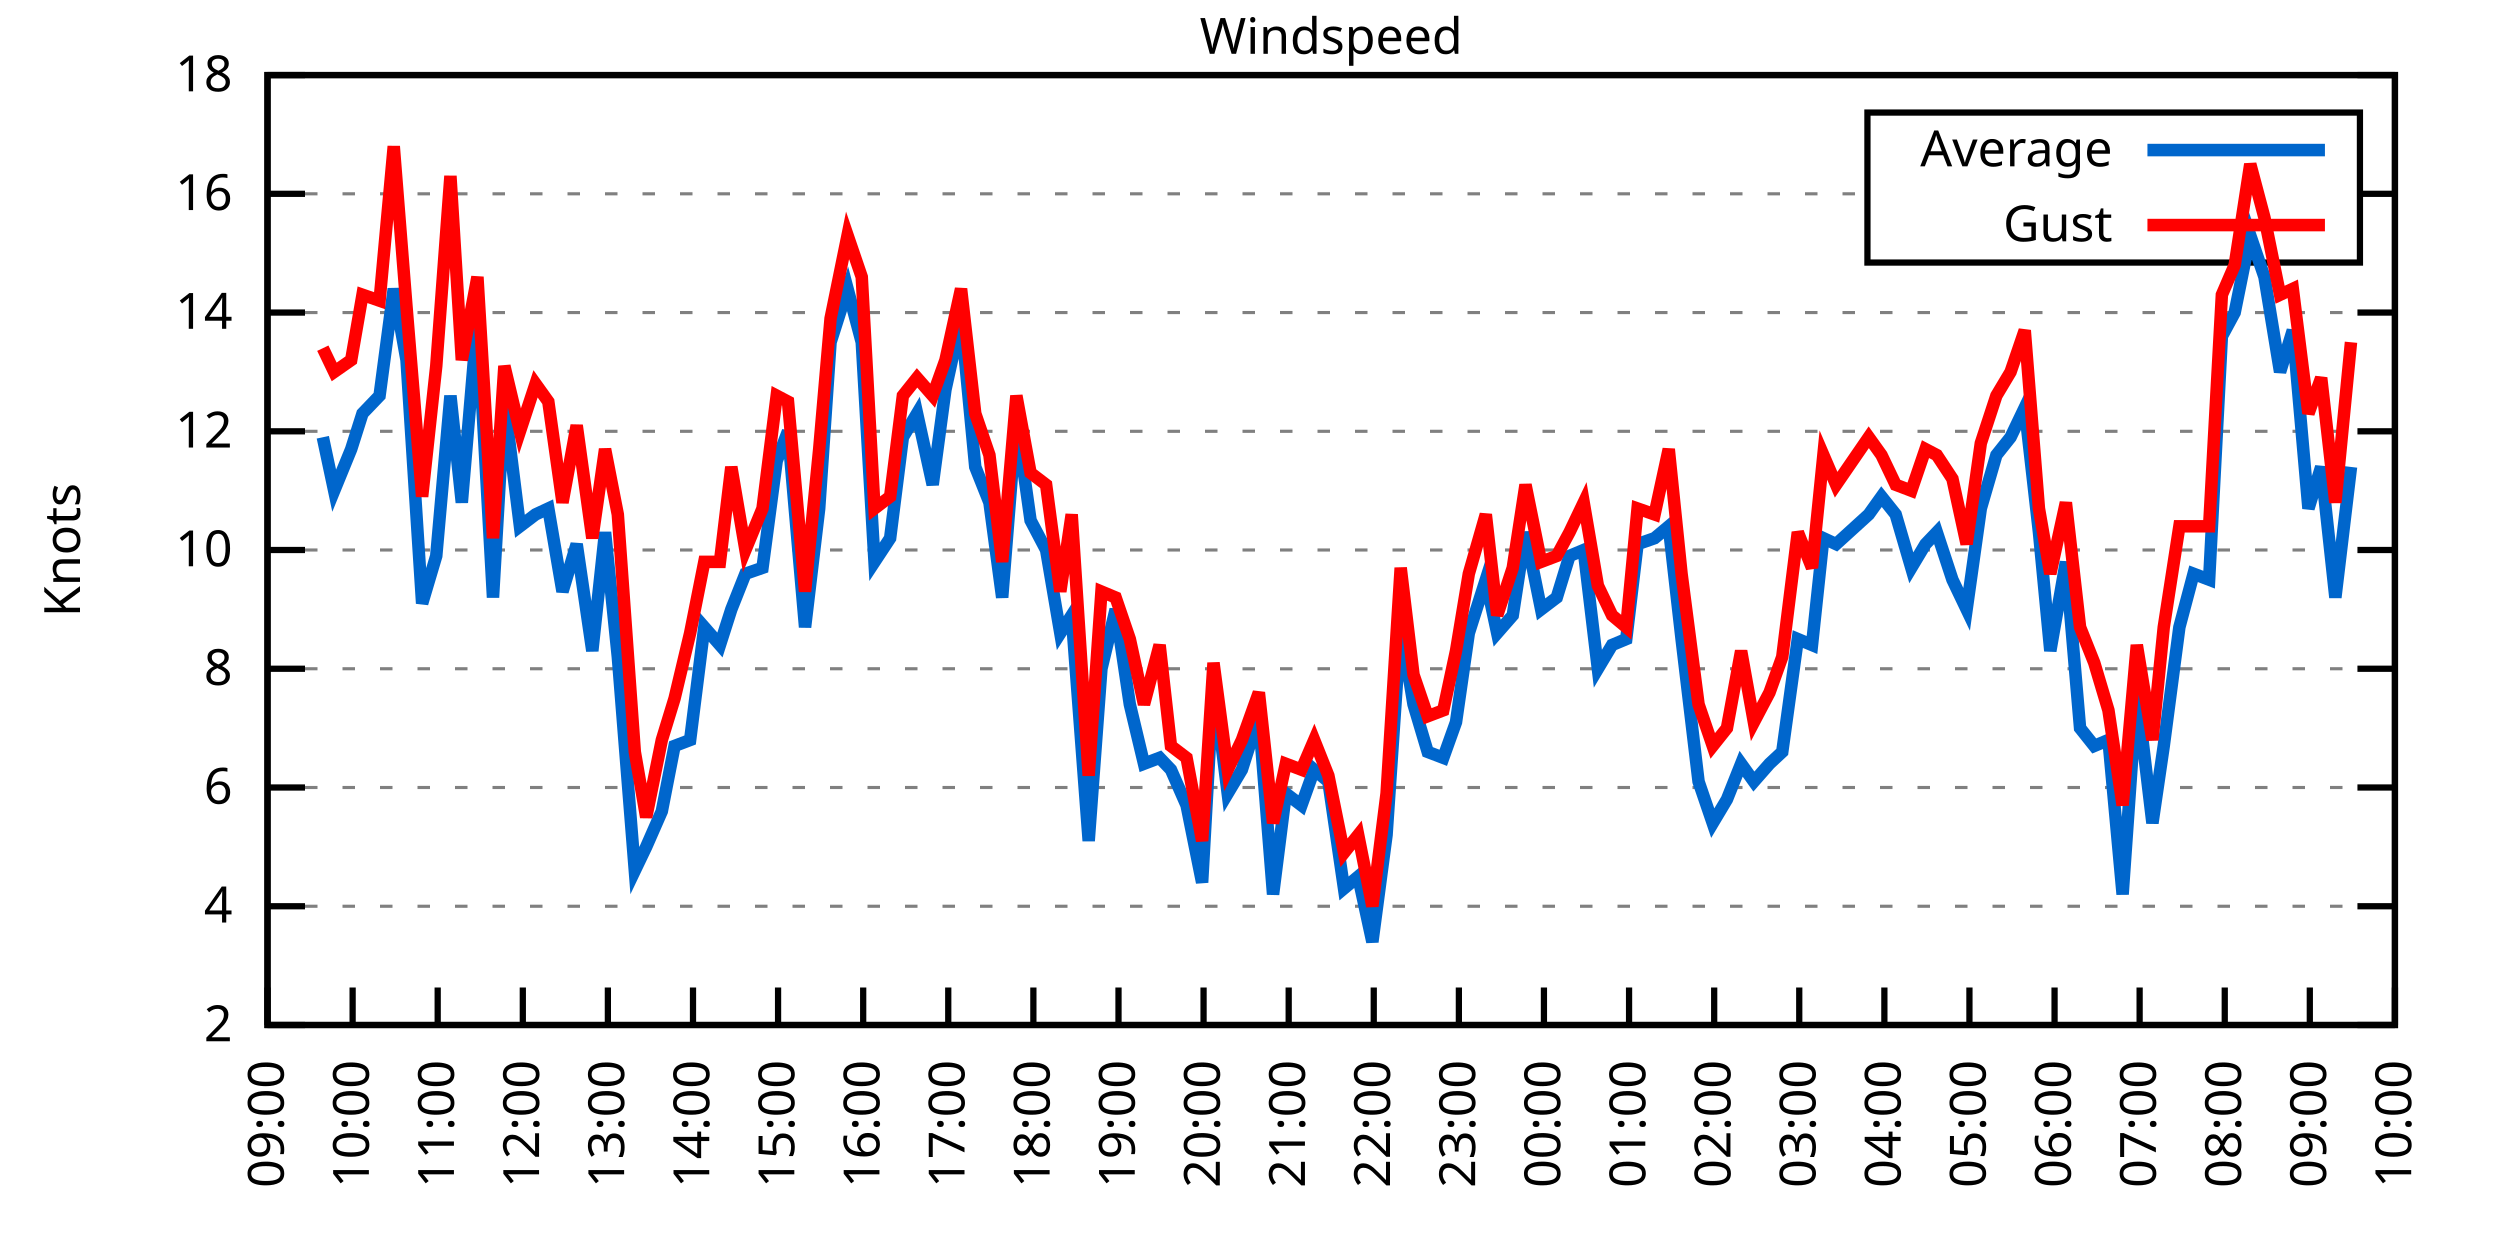
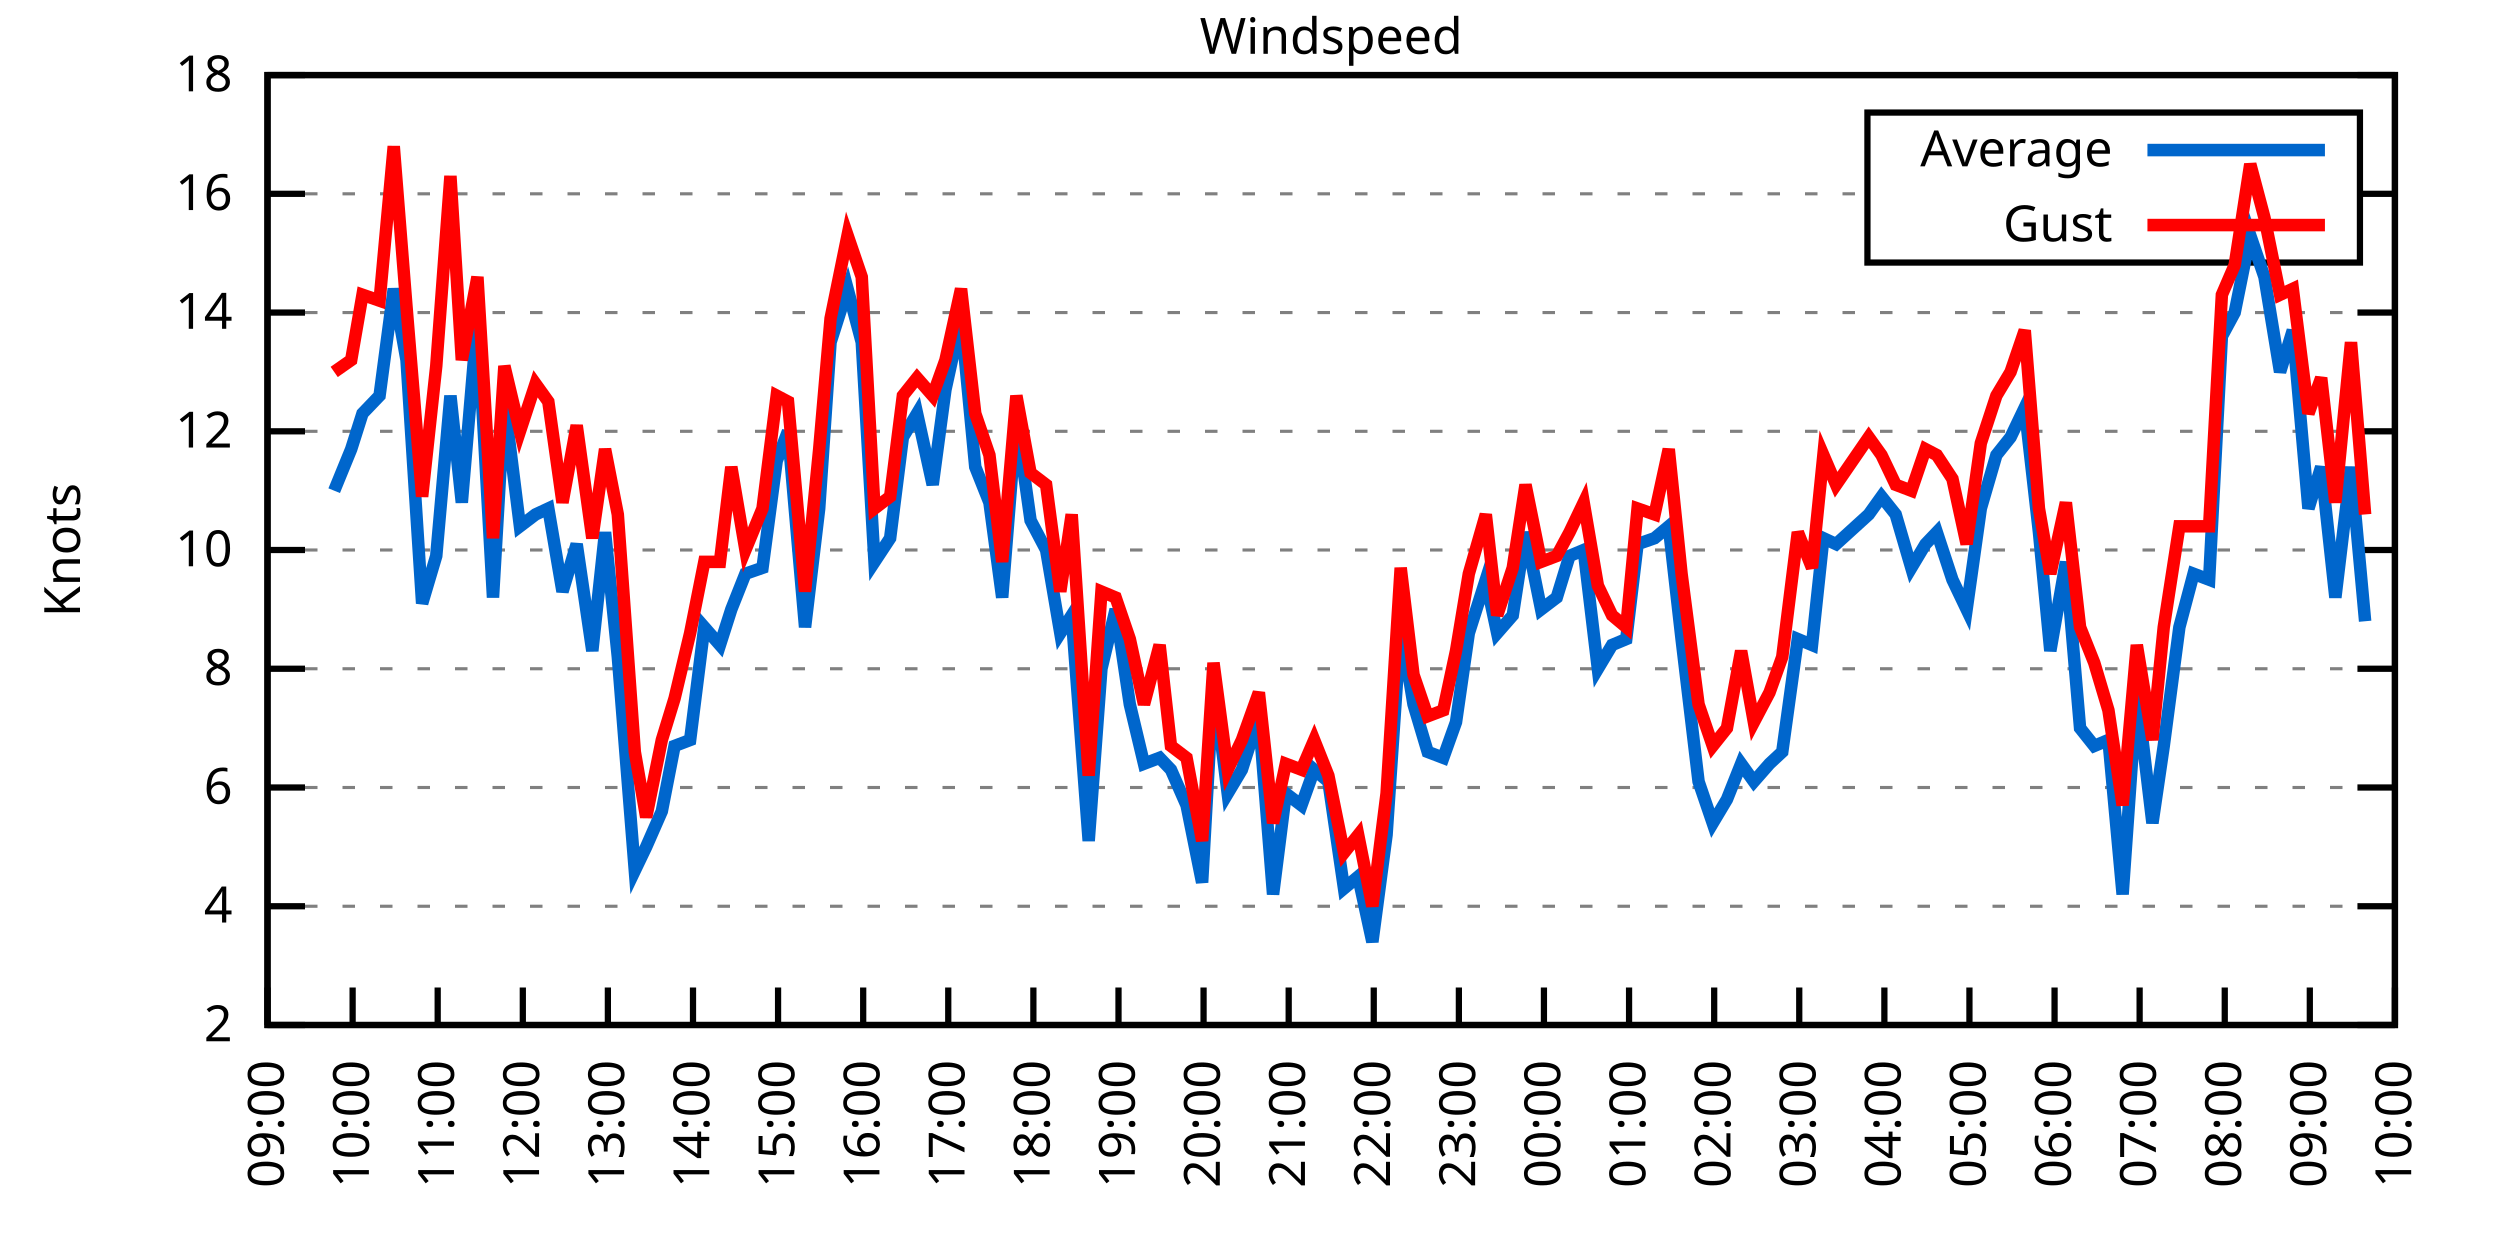
<svg xmlns="http://www.w3.org/2000/svg" xmlns:xlink="http://www.w3.org/1999/xlink" width="400" height="200" viewBox="0 0 400 200">
  <g id="gnuplot_canvas">
    <rect x="0" y="0" width="400" height="200" fill="none" />
    <defs>
      <circle id="gpDot" r="0.5" stroke-width="0.5" stroke="currentColor" />
      <path id="gpPt0" stroke-width="0.333" stroke="currentColor" d="M-1,0 h2 M0,-1 v2" />
      <path id="gpPt1" stroke-width="0.333" stroke="currentColor" d="M-1,-1 L1,1 M1,-1 L-1,1" />
      <path id="gpPt2" stroke-width="0.333" stroke="currentColor" d="M-1,0 L1,0 M0,-1 L0,1 M-1,-1 L1,1 M-1,1 L1,-1" />
      <rect id="gpPt3" stroke-width="0.333" stroke="currentColor" x="-1" y="-1" width="2" height="2" />
      <rect id="gpPt4" stroke-width="0.333" stroke="currentColor" fill="currentColor" x="-1" y="-1" width="2" height="2" />
      <circle id="gpPt5" stroke-width="0.333" stroke="currentColor" cx="0" cy="0" r="1" />
      <use xlink:href="#gpPt5" id="gpPt6" fill="currentColor" stroke="none" />
      <path id="gpPt7" stroke-width="0.333" stroke="currentColor" d="M0,-1.33 L-1.33,0.67 L1.33,0.67 z" />
      <use xlink:href="#gpPt7" id="gpPt8" fill="currentColor" stroke="none" />
      <use xlink:href="#gpPt7" id="gpPt9" stroke="currentColor" transform="rotate(180)" />
      <use xlink:href="#gpPt9" id="gpPt10" fill="currentColor" stroke="none" />
      <use xlink:href="#gpPt3" id="gpPt11" stroke="currentColor" transform="rotate(45)" />
      <use xlink:href="#gpPt11" id="gpPt12" fill="currentColor" stroke="none" />
      <path id="gpPt13" stroke-width="0.333" stroke="currentColor" d="M0,1.330 L1.265,0.411 L0.782,-1.067 L-0.782,-1.076 L-1.265,0.411 z" />
      <use xlink:href="#gpPt13" id="gpPt14" fill="currentColor" stroke="none" />
      <filter id="textbox" filterUnits="objectBoundingBox" x="0" y="0" height="1" width="1">
        <feFlood flood-color="white" flood-opacity="1" result="bgnd" />
        <feComposite in="SourceGraphic" in2="bgnd" operator="atop" />
      </filter>
      <filter id="greybox" filterUnits="objectBoundingBox" x="0" y="0" height="1" width="1">
        <feFlood flood-color="lightgrey" flood-opacity="1" result="grey" />
        <feComposite in="SourceGraphic" in2="grey" operator="atop" />
      </filter>
    </defs>
    <g fill="none" color="white" stroke="currentColor" stroke-width="1.00" stroke-linecap="butt" stroke-linejoin="miter">
</g>
    <g fill="none" color="black" stroke="currentColor" stroke-width="1.00" stroke-linecap="butt" stroke-linejoin="miter">
      <g stroke="none" shape-rendering="crispEdges">
        <polygon fill="rgb(255, 255, 255)" points="42.80,164.00 383.18,164.00 383.18,12.02 42.80,12.02 " />
      </g>
    </g>
    <g fill="none" color="black" stroke="currentColor" stroke-width="1.00" stroke-linecap="butt" stroke-linejoin="miter">
</g>
    <g fill="none" color="black" stroke="black" stroke-width="0.50" stroke-linecap="butt" stroke-linejoin="miter">
</g>
    <g fill="none" color="gray" stroke="currentColor" stroke-width="0.50" stroke-linecap="butt" stroke-linejoin="miter">
      <path stroke="gray" stroke-dasharray="2,4" class="gridline" d="M42.80,164.00 L383.19,164.00  " />
    </g>
    <g fill="none" color="gray" stroke="gray" stroke-width="1.00" stroke-linecap="butt" stroke-linejoin="miter">
</g>
    <g fill="none" color="black" stroke="currentColor" stroke-width="1.00" stroke-linecap="butt" stroke-linejoin="miter">
      <path stroke="black" d="M42.80,164.00 L48.80,164.00 M383.19,164.00 L377.19,164.00  " />
      <g transform="translate(37.20,166.60)" stroke="none" fill="black" font-family="Sans" font-size="8.00" text-anchor="end">
        <text>
          <tspan font-family="Sans"> 2</tspan>
        </text>
      </g>
    </g>
    <g fill="none" color="black" stroke="currentColor" stroke-width="1.00" stroke-linecap="butt" stroke-linejoin="miter">
</g>
    <g fill="none" color="black" stroke="black" stroke-width="0.50" stroke-linecap="butt" stroke-linejoin="miter">
</g>
    <g fill="none" color="gray" stroke="currentColor" stroke-width="0.50" stroke-linecap="butt" stroke-linejoin="miter">
      <path stroke="gray" stroke-dasharray="2,4" class="gridline" d="M42.80,145.00 L383.19,145.00  " />
    </g>
    <g fill="none" color="gray" stroke="gray" stroke-width="1.00" stroke-linecap="butt" stroke-linejoin="miter">
</g>
    <g fill="none" color="black" stroke="currentColor" stroke-width="1.00" stroke-linecap="butt" stroke-linejoin="miter">
      <path stroke="black" d="M42.80,145.00 L48.80,145.00 M383.19,145.00 L377.19,145.00  " />
      <g transform="translate(37.20,147.60)" stroke="none" fill="black" font-family="Sans" font-size="8.00" text-anchor="end">
        <text>
          <tspan font-family="Sans"> 4</tspan>
        </text>
      </g>
    </g>
    <g fill="none" color="black" stroke="currentColor" stroke-width="1.00" stroke-linecap="butt" stroke-linejoin="miter">
</g>
    <g fill="none" color="black" stroke="black" stroke-width="0.50" stroke-linecap="butt" stroke-linejoin="miter">
</g>
    <g fill="none" color="gray" stroke="currentColor" stroke-width="0.50" stroke-linecap="butt" stroke-linejoin="miter">
      <path stroke="gray" stroke-dasharray="2,4" class="gridline" d="M42.80,126.00 L383.19,126.00  " />
    </g>
    <g fill="none" color="gray" stroke="gray" stroke-width="1.00" stroke-linecap="butt" stroke-linejoin="miter">
</g>
    <g fill="none" color="black" stroke="currentColor" stroke-width="1.00" stroke-linecap="butt" stroke-linejoin="miter">
      <path stroke="black" d="M42.80,126.00 L48.80,126.00 M383.19,126.00 L377.19,126.00  " />
      <g transform="translate(37.20,128.60)" stroke="none" fill="black" font-family="Sans" font-size="8.00" text-anchor="end">
        <text>
          <tspan font-family="Sans"> 6</tspan>
        </text>
      </g>
    </g>
    <g fill="none" color="black" stroke="currentColor" stroke-width="1.00" stroke-linecap="butt" stroke-linejoin="miter">
</g>
    <g fill="none" color="black" stroke="black" stroke-width="0.50" stroke-linecap="butt" stroke-linejoin="miter">
</g>
    <g fill="none" color="gray" stroke="currentColor" stroke-width="0.50" stroke-linecap="butt" stroke-linejoin="miter">
      <path stroke="gray" stroke-dasharray="2,4" class="gridline" d="M42.80,107.00 L383.19,107.00  " />
    </g>
    <g fill="none" color="gray" stroke="gray" stroke-width="1.00" stroke-linecap="butt" stroke-linejoin="miter">
</g>
    <g fill="none" color="black" stroke="currentColor" stroke-width="1.00" stroke-linecap="butt" stroke-linejoin="miter">
      <path stroke="black" d="M42.80,107.00 L48.80,107.00 M383.19,107.00 L377.19,107.00  " />
      <g transform="translate(37.20,109.60)" stroke="none" fill="black" font-family="Sans" font-size="8.00" text-anchor="end">
        <text>
          <tspan font-family="Sans"> 8</tspan>
        </text>
      </g>
    </g>
    <g fill="none" color="black" stroke="currentColor" stroke-width="1.00" stroke-linecap="butt" stroke-linejoin="miter">
</g>
    <g fill="none" color="black" stroke="black" stroke-width="0.50" stroke-linecap="butt" stroke-linejoin="miter">
</g>
    <g fill="none" color="gray" stroke="currentColor" stroke-width="0.50" stroke-linecap="butt" stroke-linejoin="miter">
      <path stroke="gray" stroke-dasharray="2,4" class="gridline" d="M42.80,88.00 L383.19,88.00  " />
    </g>
    <g fill="none" color="gray" stroke="gray" stroke-width="1.00" stroke-linecap="butt" stroke-linejoin="miter">
</g>
    <g fill="none" color="black" stroke="currentColor" stroke-width="1.00" stroke-linecap="butt" stroke-linejoin="miter">
      <path stroke="black" d="M42.80,88.00 L48.80,88.00 M383.19,88.00 L377.19,88.00  " />
      <g transform="translate(37.20,90.60)" stroke="none" fill="black" font-family="Sans" font-size="8.00" text-anchor="end">
        <text>
          <tspan font-family="Sans"> 10</tspan>
        </text>
      </g>
    </g>
    <g fill="none" color="black" stroke="currentColor" stroke-width="1.00" stroke-linecap="butt" stroke-linejoin="miter">
</g>
    <g fill="none" color="black" stroke="black" stroke-width="0.50" stroke-linecap="butt" stroke-linejoin="miter">
</g>
    <g fill="none" color="gray" stroke="currentColor" stroke-width="0.50" stroke-linecap="butt" stroke-linejoin="miter">
      <path stroke="gray" stroke-dasharray="2,4" class="gridline" d="M42.80,69.01 L383.19,69.01  " />
    </g>
    <g fill="none" color="gray" stroke="gray" stroke-width="1.00" stroke-linecap="butt" stroke-linejoin="miter">
</g>
    <g fill="none" color="black" stroke="currentColor" stroke-width="1.00" stroke-linecap="butt" stroke-linejoin="miter">
      <path stroke="black" d="M42.80,69.01 L48.80,69.01 M383.19,69.01 L377.19,69.01  " />
      <g transform="translate(37.20,71.61)" stroke="none" fill="black" font-family="Sans" font-size="8.00" text-anchor="end">
        <text>
          <tspan font-family="Sans"> 12</tspan>
        </text>
      </g>
    </g>
    <g fill="none" color="black" stroke="currentColor" stroke-width="1.00" stroke-linecap="butt" stroke-linejoin="miter">
</g>
    <g fill="none" color="black" stroke="black" stroke-width="0.50" stroke-linecap="butt" stroke-linejoin="miter">
</g>
    <g fill="none" color="gray" stroke="currentColor" stroke-width="0.50" stroke-linecap="butt" stroke-linejoin="miter">
      <path stroke="gray" stroke-dasharray="2,4" class="gridline" d="M42.80,50.01 L383.19,50.01  " />
    </g>
    <g fill="none" color="gray" stroke="gray" stroke-width="1.00" stroke-linecap="butt" stroke-linejoin="miter">
</g>
    <g fill="none" color="black" stroke="currentColor" stroke-width="1.00" stroke-linecap="butt" stroke-linejoin="miter">
      <path stroke="black" d="M42.80,50.01 L48.80,50.01 M383.19,50.01 L377.19,50.01  " />
      <g transform="translate(37.20,52.61)" stroke="none" fill="black" font-family="Sans" font-size="8.00" text-anchor="end">
        <text>
          <tspan font-family="Sans"> 14</tspan>
        </text>
      </g>
    </g>
    <g fill="none" color="black" stroke="currentColor" stroke-width="1.00" stroke-linecap="butt" stroke-linejoin="miter">
</g>
    <g fill="none" color="black" stroke="black" stroke-width="0.50" stroke-linecap="butt" stroke-linejoin="miter">
</g>
    <g fill="none" color="gray" stroke="currentColor" stroke-width="0.50" stroke-linecap="butt" stroke-linejoin="miter">
      <path stroke="gray" stroke-dasharray="2,4" class="gridline" d="M42.80,31.01 L298.79,31.01 M377.59,31.01 L383.19,31.01  " />
    </g>
    <g fill="none" color="gray" stroke="gray" stroke-width="1.00" stroke-linecap="butt" stroke-linejoin="miter">
</g>
    <g fill="none" color="black" stroke="currentColor" stroke-width="1.00" stroke-linecap="butt" stroke-linejoin="miter">
      <path stroke="black" d="M42.80,31.01 L48.80,31.01 M383.19,31.01 L377.19,31.01  " />
      <g transform="translate(37.20,33.61)" stroke="none" fill="black" font-family="Sans" font-size="8.00" text-anchor="end">
        <text>
          <tspan font-family="Sans"> 16</tspan>
        </text>
      </g>
    </g>
    <g fill="none" color="black" stroke="currentColor" stroke-width="1.00" stroke-linecap="butt" stroke-linejoin="miter">
</g>
    <g fill="none" color="black" stroke="black" stroke-width="0.50" stroke-linecap="butt" stroke-linejoin="miter">
</g>
    <g fill="none" color="gray" stroke="currentColor" stroke-width="0.50" stroke-linecap="butt" stroke-linejoin="miter">
      <path stroke="gray" stroke-dasharray="2,4" class="gridline" d="M42.80,12.01 L383.19,12.01  " />
    </g>
    <g fill="none" color="gray" stroke="gray" stroke-width="1.00" stroke-linecap="butt" stroke-linejoin="miter">
</g>
    <g fill="none" color="black" stroke="currentColor" stroke-width="1.00" stroke-linecap="butt" stroke-linejoin="miter">
      <path stroke="black" d="M42.80,12.01 L48.80,12.01 M383.19,12.01 L377.19,12.01  " />
      <g transform="translate(37.20,14.61)" stroke="none" fill="black" font-family="Sans" font-size="8.00" text-anchor="end">
        <text>
          <tspan font-family="Sans"> 18</tspan>
        </text>
      </g>
    </g>
    <g fill="none" color="black" stroke="currentColor" stroke-width="1.00" stroke-linecap="butt" stroke-linejoin="miter">
      <path stroke="black" d="M42.80,164.00 L42.80,158.00  " />
      <g transform="translate(45.40,169.60) rotate(270.00)" stroke="none" fill="black" font-family="Sans" font-size="8.00" text-anchor="end">
        <text>
          <tspan font-family="Sans">09:00</tspan>
        </text>
      </g>
    </g>
    <g fill="none" color="black" stroke="currentColor" stroke-width="1.00" stroke-linecap="butt" stroke-linejoin="miter">
      <path stroke="black" d="M56.42,164.00 L56.42,158.00  " />
      <g transform="translate(59.02,169.60) rotate(270.00)" stroke="none" fill="black" font-family="Sans" font-size="8.00" text-anchor="end">
        <text>
          <tspan font-family="Sans">10:00</tspan>
        </text>
      </g>
    </g>
    <g fill="none" color="black" stroke="currentColor" stroke-width="1.00" stroke-linecap="butt" stroke-linejoin="miter">
      <path stroke="black" d="M70.03,164.00 L70.03,158.00  " />
      <g transform="translate(72.63,169.60) rotate(270.00)" stroke="none" fill="black" font-family="Sans" font-size="8.00" text-anchor="end">
        <text>
          <tspan font-family="Sans">11:00</tspan>
        </text>
      </g>
    </g>
    <g fill="none" color="black" stroke="currentColor" stroke-width="1.00" stroke-linecap="butt" stroke-linejoin="miter">
      <path stroke="black" d="M83.65,164.00 L83.65,158.00  " />
      <g transform="translate(86.25,169.60) rotate(270.00)" stroke="none" fill="black" font-family="Sans" font-size="8.00" text-anchor="end">
        <text>
          <tspan font-family="Sans">12:00</tspan>
        </text>
      </g>
    </g>
    <g fill="none" color="black" stroke="currentColor" stroke-width="1.00" stroke-linecap="butt" stroke-linejoin="miter">
      <path stroke="black" d="M97.26,164.00 L97.26,158.00  " />
      <g transform="translate(99.86,169.60) rotate(270.00)" stroke="none" fill="black" font-family="Sans" font-size="8.00" text-anchor="end">
        <text>
          <tspan font-family="Sans">13:00</tspan>
        </text>
      </g>
    </g>
    <g fill="none" color="black" stroke="currentColor" stroke-width="1.00" stroke-linecap="butt" stroke-linejoin="miter">
      <path stroke="black" d="M110.88,164.00 L110.88,158.00  " />
      <g transform="translate(113.48,169.60) rotate(270.00)" stroke="none" fill="black" font-family="Sans" font-size="8.00" text-anchor="end">
        <text>
          <tspan font-family="Sans">14:00</tspan>
        </text>
      </g>
    </g>
    <g fill="none" color="black" stroke="currentColor" stroke-width="1.00" stroke-linecap="butt" stroke-linejoin="miter">
      <path stroke="black" d="M124.49,164.00 L124.49,158.00  " />
      <g transform="translate(127.09,169.60) rotate(270.00)" stroke="none" fill="black" font-family="Sans" font-size="8.00" text-anchor="end">
        <text>
          <tspan font-family="Sans">15:00</tspan>
        </text>
      </g>
    </g>
    <g fill="none" color="black" stroke="currentColor" stroke-width="1.00" stroke-linecap="butt" stroke-linejoin="miter">
      <path stroke="black" d="M138.11,164.00 L138.11,158.00  " />
      <g transform="translate(140.71,169.60) rotate(270.00)" stroke="none" fill="black" font-family="Sans" font-size="8.00" text-anchor="end">
        <text>
          <tspan font-family="Sans">16:00</tspan>
        </text>
      </g>
    </g>
    <g fill="none" color="black" stroke="currentColor" stroke-width="1.00" stroke-linecap="butt" stroke-linejoin="miter">
      <path stroke="black" d="M151.72,164.00 L151.72,158.00  " />
      <g transform="translate(154.32,169.60) rotate(270.00)" stroke="none" fill="black" font-family="Sans" font-size="8.00" text-anchor="end">
        <text>
          <tspan font-family="Sans">17:00</tspan>
        </text>
      </g>
    </g>
    <g fill="none" color="black" stroke="currentColor" stroke-width="1.00" stroke-linecap="butt" stroke-linejoin="miter">
      <path stroke="black" d="M165.34,164.00 L165.34,158.00  " />
      <g transform="translate(167.94,169.60) rotate(270.00)" stroke="none" fill="black" font-family="Sans" font-size="8.00" text-anchor="end">
        <text>
          <tspan font-family="Sans">18:00</tspan>
        </text>
      </g>
    </g>
    <g fill="none" color="black" stroke="currentColor" stroke-width="1.00" stroke-linecap="butt" stroke-linejoin="miter">
      <path stroke="black" d="M178.96,164.00 L178.96,158.00  " />
      <g transform="translate(181.56,169.60) rotate(270.00)" stroke="none" fill="black" font-family="Sans" font-size="8.00" text-anchor="end">
        <text>
          <tspan font-family="Sans">19:00</tspan>
        </text>
      </g>
    </g>
    <g fill="none" color="black" stroke="currentColor" stroke-width="1.00" stroke-linecap="butt" stroke-linejoin="miter">
      <path stroke="black" d="M192.57,164.00 L192.57,158.00  " />
      <g transform="translate(195.17,169.60) rotate(270.00)" stroke="none" fill="black" font-family="Sans" font-size="8.00" text-anchor="end">
        <text>
          <tspan font-family="Sans">20:00</tspan>
        </text>
      </g>
    </g>
    <g fill="none" color="black" stroke="currentColor" stroke-width="1.00" stroke-linecap="butt" stroke-linejoin="miter">
      <path stroke="black" d="M206.19,164.00 L206.19,158.00  " />
      <g transform="translate(208.79,169.60) rotate(270.00)" stroke="none" fill="black" font-family="Sans" font-size="8.00" text-anchor="end">
        <text>
          <tspan font-family="Sans">21:00</tspan>
        </text>
      </g>
    </g>
    <g fill="none" color="black" stroke="currentColor" stroke-width="1.00" stroke-linecap="butt" stroke-linejoin="miter">
      <path stroke="black" d="M219.80,164.00 L219.80,158.00  " />
      <g transform="translate(222.40,169.60) rotate(270.00)" stroke="none" fill="black" font-family="Sans" font-size="8.00" text-anchor="end">
        <text>
          <tspan font-family="Sans">22:00</tspan>
        </text>
      </g>
    </g>
    <g fill="none" color="black" stroke="currentColor" stroke-width="1.00" stroke-linecap="butt" stroke-linejoin="miter">
      <path stroke="black" d="M233.42,164.00 L233.42,158.00  " />
      <g transform="translate(236.02,169.60) rotate(270.00)" stroke="none" fill="black" font-family="Sans" font-size="8.00" text-anchor="end">
        <text>
          <tspan font-family="Sans">23:00</tspan>
        </text>
      </g>
    </g>
    <g fill="none" color="black" stroke="currentColor" stroke-width="1.00" stroke-linecap="butt" stroke-linejoin="miter">
      <path stroke="black" d="M247.03,164.00 L247.03,158.00  " />
      <g transform="translate(249.63,169.60) rotate(270.00)" stroke="none" fill="black" font-family="Sans" font-size="8.00" text-anchor="end">
        <text>
          <tspan font-family="Sans">00:00</tspan>
        </text>
      </g>
    </g>
    <g fill="none" color="black" stroke="currentColor" stroke-width="1.00" stroke-linecap="butt" stroke-linejoin="miter">
      <path stroke="black" d="M260.65,164.00 L260.65,158.00  " />
      <g transform="translate(263.25,169.60) rotate(270.00)" stroke="none" fill="black" font-family="Sans" font-size="8.00" text-anchor="end">
        <text>
          <tspan font-family="Sans">01:00</tspan>
        </text>
      </g>
    </g>
    <g fill="none" color="black" stroke="currentColor" stroke-width="1.00" stroke-linecap="butt" stroke-linejoin="miter">
      <path stroke="black" d="M274.27,164.00 L274.27,158.00  " />
      <g transform="translate(276.87,169.60) rotate(270.00)" stroke="none" fill="black" font-family="Sans" font-size="8.00" text-anchor="end">
        <text>
          <tspan font-family="Sans">02:00</tspan>
        </text>
      </g>
    </g>
    <g fill="none" color="black" stroke="currentColor" stroke-width="1.00" stroke-linecap="butt" stroke-linejoin="miter">
      <path stroke="black" d="M287.88,164.00 L287.88,158.00  " />
      <g transform="translate(290.48,169.60) rotate(270.00)" stroke="none" fill="black" font-family="Sans" font-size="8.00" text-anchor="end">
        <text>
          <tspan font-family="Sans">03:00</tspan>
        </text>
      </g>
    </g>
    <g fill="none" color="black" stroke="currentColor" stroke-width="1.00" stroke-linecap="butt" stroke-linejoin="miter">
      <path stroke="black" d="M301.50,164.00 L301.50,158.00  " />
      <g transform="translate(304.10,169.60) rotate(270.00)" stroke="none" fill="black" font-family="Sans" font-size="8.00" text-anchor="end">
        <text>
          <tspan font-family="Sans">04:00</tspan>
        </text>
      </g>
    </g>
    <g fill="none" color="black" stroke="currentColor" stroke-width="1.00" stroke-linecap="butt" stroke-linejoin="miter">
      <path stroke="black" d="M315.11,164.00 L315.11,158.00  " />
      <g transform="translate(317.71,169.60) rotate(270.00)" stroke="none" fill="black" font-family="Sans" font-size="8.00" text-anchor="end">
        <text>
          <tspan font-family="Sans">05:00</tspan>
        </text>
      </g>
    </g>
    <g fill="none" color="black" stroke="currentColor" stroke-width="1.00" stroke-linecap="butt" stroke-linejoin="miter">
      <path stroke="black" d="M328.73,164.00 L328.73,158.00  " />
      <g transform="translate(331.33,169.60) rotate(270.00)" stroke="none" fill="black" font-family="Sans" font-size="8.00" text-anchor="end">
        <text>
          <tspan font-family="Sans">06:00</tspan>
        </text>
      </g>
    </g>
    <g fill="none" color="black" stroke="currentColor" stroke-width="1.00" stroke-linecap="butt" stroke-linejoin="miter">
      <path stroke="black" d="M342.34,164.00 L342.34,158.00  " />
      <g transform="translate(344.94,169.60) rotate(270.00)" stroke="none" fill="black" font-family="Sans" font-size="8.00" text-anchor="end">
        <text>
          <tspan font-family="Sans">07:00</tspan>
        </text>
      </g>
    </g>
    <g fill="none" color="black" stroke="currentColor" stroke-width="1.00" stroke-linecap="butt" stroke-linejoin="miter">
      <path stroke="black" d="M355.96,164.00 L355.96,158.00  " />
      <g transform="translate(358.56,169.60) rotate(270.00)" stroke="none" fill="black" font-family="Sans" font-size="8.00" text-anchor="end">
        <text>
          <tspan font-family="Sans">08:00</tspan>
        </text>
      </g>
    </g>
    <g fill="none" color="black" stroke="currentColor" stroke-width="1.00" stroke-linecap="butt" stroke-linejoin="miter">
      <path stroke="black" d="M369.57,164.00 L369.57,158.00  " />
      <g transform="translate(372.17,169.60) rotate(270.00)" stroke="none" fill="black" font-family="Sans" font-size="8.00" text-anchor="end">
        <text>
          <tspan font-family="Sans">09:00</tspan>
        </text>
      </g>
    </g>
    <g fill="none" color="black" stroke="currentColor" stroke-width="1.00" stroke-linecap="butt" stroke-linejoin="miter">
      <path stroke="black" d="M383.19,164.00 L383.19,158.00  " />
      <g transform="translate(385.79,169.60) rotate(270.00)" stroke="none" fill="black" font-family="Sans" font-size="8.00" text-anchor="end">
        <text>
          <tspan font-family="Sans">10:00</tspan>
        </text>
      </g>
    </g>
    <g fill="none" color="black" stroke="currentColor" stroke-width="1.00" stroke-linecap="butt" stroke-linejoin="miter">
</g>
    <g fill="none" color="black" stroke="currentColor" stroke-width="1.00" stroke-linecap="butt" stroke-linejoin="miter">
      <path stroke="black" d="M42.80,12.01 L42.80,164.00 L383.19,164.00 L383.19,12.01 L42.80,12.01 Z  " />
    </g>
    <g fill="none" color="black" stroke="currentColor" stroke-width="1.00" stroke-linecap="butt" stroke-linejoin="miter">
</g>
    <g fill="none" color="black" stroke="currentColor" stroke-width="1.00" stroke-linecap="butt" stroke-linejoin="miter">
      <path stroke="black" d="M298.79,42.01 L298.79,18.01 L377.59,18.01 L377.59,42.01 L298.79,42.01 Z  " />
    </g>
    <g id="Windspeed_plot_1">
      <g fill="none" color="white" stroke="black" stroke-width="2.00" stroke-linecap="butt" stroke-linejoin="miter">
</g>
      <g fill="none" color="black" stroke="currentColor" stroke-width="2.00" stroke-linecap="butt" stroke-linejoin="miter">
        <g transform="translate(337.99,26.61)" stroke="none" fill="black" font-family="Sans" font-size="8.00" text-anchor="end">
          <text>
            <tspan font-family="Sans">Average</tspan>
          </text>
        </g>
      </g>
      <g fill="none" color="black" stroke="currentColor" stroke-width="2.00" stroke-linecap="butt" stroke-linejoin="miter">
-         <path stroke="rgb(  0, 102, 204)" d="M343.59,24.01 L371.99,24.01 M51.65,69.96 L53.47,78.51 L56.19,71.86 L58.00,66.16 L60.73,63.31 L63.00,46.21   L65.04,57.61 L67.54,96.55 L69.80,88.95 L72.07,63.31 L73.89,80.41 L76.39,50.96 L78.88,95.60 L80.70,64.26   L83.19,84.21 L85.69,82.31 L87.73,81.36 L90.00,94.65 L92.27,87.06 L94.77,104.15 L96.81,85.16 L98.85,105.10   L101.57,139.30 L103.39,135.50 L105.89,129.80 L107.93,119.35 L110.42,118.40 L112.69,100.35 L115.19,103.20 L117.01,97.50   L119.27,91.80 L122.00,90.85 L124.27,73.76 L126.08,69.01 L128.81,100.35 L131.07,81.36 L132.89,54.76 L135.61,46.21   L137.88,54.76 L139.92,89.90 L142.42,86.11 L144.46,69.96 L146.73,66.16 L149.23,77.56 L151.27,62.36 L153.77,50.96   L156.04,74.71 L158.31,80.41 L160.35,95.60 L162.62,67.11 L164.89,83.26 L167.38,88.00 L169.65,101.30 L171.47,98.45   L174.19,134.55 L176.23,107.00 L178.50,97.50 L180.77,112.70 L183.04,122.20 L185.54,121.25 L187.35,123.15 L189.85,128.85   L192.34,141.20 L194.16,108.90 L196.43,126.95 L198.70,123.15 L201.42,114.60 L203.69,143.10 L205.73,126.95 L208.23,128.85   L210.27,123.15 L212.54,125.05 L215.04,142.15 L217.31,140.25 L219.58,150.70 L221.85,133.60 L224.11,100.35 L226.16,112.70   L228.43,120.30 L230.92,121.25 L232.96,115.55 L235.01,101.30 L237.73,92.75 L239.55,101.30 L242.04,98.45 L244.08,85.16   L246.58,97.50 L249.08,95.60 L251.12,88.95 L253.39,88.00 L255.66,107.00 L257.93,103.20 L260.20,102.25 L262.01,87.06   L264.73,86.11 L267.00,84.21 L269.05,102.25 L271.77,125.05 L274.04,131.70 L276.31,127.90 L278.58,122.20 L280.62,125.05   L283.12,122.20 L285.16,120.30 L287.65,102.25 L289.92,103.20 L291.74,86.11 L293.78,87.06 L299.00,82.31 L301.04,79.46   L303.31,82.31 L305.81,90.85 L308.08,87.06 L309.89,85.16 L312.39,92.75 L314.66,97.50 L316.93,81.36 L319.42,72.81   L321.69,69.96 L323.96,65.21 L326.23,85.16 L328.05,104.15 L330.54,89.90 L332.81,116.50 L335.08,119.35 L337.35,118.40   L339.62,143.10 L341.89,110.80 L344.39,131.70 L346.20,119.35 L348.70,100.35 L350.97,91.80 L353.46,92.75 L355.50,53.81   L357.55,50.01 L360.04,37.66 L362.31,44.31 L364.81,59.51 L366.85,52.86 L369.35,81.36 L371.39,74.71 L373.66,95.60   L376.16,74.71  " />
+         <path stroke="rgb(  0, 102, 204)" d="M343.59,24.01 L371.99,24.01 M53.47,78.51 L56.19,71.86 L58.00,66.16 L60.73,63.31 L63.00,46.21 L65.04,57.61   L67.54,96.55 L69.80,88.95 L72.07,63.31 L73.89,80.41 L76.39,50.96 L78.88,95.60 L80.70,64.26 L83.19,84.21   L85.69,82.31 L87.73,81.36 L90.00,94.65 L92.27,87.06 L94.77,104.15 L96.81,85.16 L98.85,105.10 L101.57,139.30   L103.39,135.50 L105.89,129.80 L107.93,119.35 L110.42,118.40 L112.69,100.35 L115.19,103.20 L117.01,97.50 L119.27,91.80   L122.00,90.85 L124.27,73.76 L126.08,69.01 L128.81,100.35 L131.07,81.36 L132.89,54.76 L135.61,46.21 L137.88,54.76   L139.92,89.90 L142.42,86.11 L144.46,69.96 L146.73,66.16 L149.23,77.56 L151.27,62.36 L153.77,50.96 L156.04,74.71   L158.31,80.41 L160.35,95.60 L162.62,67.11 L164.89,83.26 L167.38,88.00 L169.65,101.30 L171.47,98.45 L174.19,134.55   L176.23,107.00 L178.50,97.50 L180.77,112.70 L183.04,122.20 L185.54,121.25 L187.35,123.15 L189.85,128.85 L192.34,141.20   L194.16,108.90 L196.43,126.95 L198.70,123.15 L201.42,114.60 L203.69,143.10 L205.73,126.95 L208.23,128.85 L210.27,123.15   L212.54,125.05 L215.04,142.15 L217.31,140.25 L219.58,150.70 L221.85,133.60 L224.11,100.35 L226.16,112.70 L228.43,120.30   L230.92,121.25 L232.96,115.55 L235.01,101.30 L237.73,92.75 L239.55,101.30 L242.04,98.45 L244.08,85.16 L246.58,97.50   L249.08,95.60 L251.12,88.95 L253.39,88.00 L255.66,107.00 L257.93,103.20 L260.20,102.25 L262.01,87.06 L264.73,86.11   L267.00,84.21 L269.05,102.25 L271.77,125.05 L274.04,131.70 L276.31,127.90 L278.58,122.20 L280.62,125.05 L283.12,122.20   L285.16,120.30 L287.65,102.25 L289.92,103.20 L291.74,86.11 L293.78,87.06 L299.00,82.31 L301.04,79.46 L303.31,82.31   L305.81,90.85 L308.08,87.06 L309.89,85.16 L312.39,92.75 L314.66,97.50 L316.93,81.36 L319.42,72.81 L321.69,69.96   L323.96,65.21 L326.23,85.16 L328.05,104.15 L330.54,89.90 L332.81,116.50 L335.08,119.35 L337.35,118.40 L339.62,143.10   L341.89,110.80 L344.39,131.70 L346.20,119.35 L348.70,100.35 L350.97,91.80 L353.46,92.75 L355.50,53.81 L357.55,50.01   L360.04,37.66 L362.31,44.31 L364.81,59.51 L366.85,52.86 L369.35,81.36 L371.39,74.71 L373.66,95.60 L376.16,74.71   L378.42,99.40  " />
      </g>
    </g>
    <g id="Windspeed_plot_2">
      <g fill="none" color="black" stroke="currentColor" stroke-width="2.00" stroke-linecap="butt" stroke-linejoin="miter">
        <g transform="translate(337.99,38.61)" stroke="none" fill="black" font-family="Sans" font-size="8.00" text-anchor="end">
          <text>
            <tspan font-family="Sans">Gust</tspan>
          </text>
        </g>
      </g>
      <g fill="none" color="black" stroke="currentColor" stroke-width="2.00" stroke-linecap="butt" stroke-linejoin="miter">
-         <path stroke="rgb(255,   0,   0)" d="M343.59,36.01 L371.99,36.01 M51.65,55.71 L53.47,59.51 L56.19,57.61 L58.00,47.16 L60.73,48.11 L63.00,23.41   L65.04,49.06 L67.54,79.46 L69.80,58.56 L72.07,28.16 L73.89,57.61 L76.39,44.31 L78.88,86.11 L80.70,58.56   L83.19,69.01 L85.69,61.41 L87.73,64.26 L90.00,80.41 L92.27,68.06 L94.77,86.11 L96.81,71.86 L98.85,82.31   L101.57,120.30 L103.39,130.75 L105.89,118.40 L107.93,111.75 L110.42,101.30 L112.69,89.90 L115.19,89.90 L117.01,74.71   L119.27,88.00 L122.00,81.36 L124.27,63.31 L126.08,64.26 L128.81,94.65 L131.07,71.86 L132.89,50.96 L135.61,37.66   L137.88,44.31 L139.92,81.36 L142.42,79.46 L144.46,63.31 L146.73,60.46 L149.23,63.31 L151.27,57.61 L153.77,46.21   L156.04,66.16 L158.31,72.81 L160.35,89.90 L162.62,63.31 L164.89,75.66 L167.38,77.56 L169.65,94.65 L171.47,82.31   L174.19,124.10 L176.23,94.65 L178.50,95.60 L180.77,102.25 L183.04,112.70 L185.54,103.20 L187.35,119.35 L189.85,121.25   L192.34,134.55 L194.16,106.05 L196.43,123.15 L198.70,118.40 L201.42,110.80 L203.69,131.70 L205.73,122.20 L208.23,123.15   L210.27,118.40 L212.54,124.10 L215.04,136.45 L217.31,133.60 L219.58,145.00 L221.85,126.95 L224.11,90.85 L226.16,107.95   L228.43,114.60 L230.92,113.65 L232.96,104.15 L235.01,91.80 L237.73,82.31 L239.55,98.45 L242.04,90.85 L244.08,77.56   L246.58,89.90 L249.08,88.95 L251.12,85.16 L253.39,80.41 L255.66,93.70 L257.93,98.45 L260.20,100.35 L262.01,81.36   L264.73,82.31 L267.00,71.86 L269.05,91.80 L271.77,112.70 L274.04,119.35 L276.31,116.50 L278.58,104.15 L280.62,115.55   L283.12,110.80 L285.16,105.10 L287.65,85.16 L289.92,90.85 L291.74,72.81 L293.78,77.56 L299.00,69.96 L301.04,72.81   L303.31,77.56 L305.81,78.51 L308.08,71.86 L309.89,72.81 L312.39,76.61 L314.66,87.06 L316.93,70.91 L319.42,63.31   L321.69,59.51 L323.96,52.86 L326.23,81.36 L328.05,91.80 L330.54,80.41 L332.81,100.35 L335.08,106.05 L337.35,113.65   L339.62,128.85 L341.89,103.20 L344.39,118.40 L346.20,100.35 L348.70,84.21 L350.97,84.21 L353.46,84.21 L355.50,47.16   L357.55,42.41 L360.04,26.26 L362.31,34.81 L364.81,47.16 L366.85,46.21 L369.35,66.16 L371.39,60.46 L373.66,80.41   L376.16,54.76  " />
+         <path stroke="rgb(255,   0,   0)" d="M343.59,36.01 L371.99,36.01 M53.47,59.51 L56.19,57.61 L58.00,47.16 L60.73,48.11 L63.00,23.41 L65.04,49.06   L67.54,79.46 L69.80,58.56 L72.07,28.16 L73.89,57.61 L76.39,44.31 L78.88,86.11 L80.70,58.56 L83.19,69.01   L85.69,61.41 L87.73,64.26 L90.00,80.41 L92.27,68.06 L94.77,86.11 L96.81,71.86 L98.85,82.31 L101.57,120.30   L103.39,130.75 L105.89,118.40 L107.93,111.75 L110.42,101.30 L112.69,89.90 L115.19,89.90 L117.01,74.71 L119.27,88.00   L122.00,81.36 L124.27,63.31 L126.08,64.26 L128.81,94.65 L131.07,71.86 L132.89,50.96 L135.61,37.66 L137.88,44.31   L139.92,81.36 L142.42,79.46 L144.46,63.31 L146.73,60.46 L149.23,63.31 L151.27,57.61 L153.77,46.21 L156.04,66.16   L158.31,72.81 L160.35,89.90 L162.62,63.31 L164.89,75.66 L167.38,77.56 L169.65,94.65 L171.47,82.31 L174.19,124.10   L176.23,94.65 L178.50,95.60 L180.77,102.25 L183.04,112.70 L185.54,103.20 L187.35,119.35 L189.85,121.25 L192.34,134.55   L194.16,106.05 L196.43,123.15 L198.70,118.40 L201.42,110.80 L203.69,131.70 L205.73,122.20 L208.23,123.15 L210.27,118.40   L212.54,124.10 L215.04,136.45 L217.31,133.60 L219.58,145.00 L221.85,126.95 L224.11,90.85 L226.16,107.95 L228.43,114.60   L230.92,113.65 L232.96,104.15 L235.01,91.80 L237.73,82.31 L239.55,98.45 L242.04,90.85 L244.08,77.56 L246.58,89.90   L249.08,88.95 L251.12,85.16 L253.39,80.41 L255.66,93.70 L257.93,98.45 L260.20,100.35 L262.01,81.36 L264.73,82.31   L267.00,71.86 L269.05,91.80 L271.77,112.70 L274.04,119.35 L276.31,116.50 L278.58,104.15 L280.62,115.55 L283.12,110.80   L285.16,105.10 L287.65,85.16 L289.92,90.85 L291.74,72.81 L293.78,77.56 L299.00,69.96 L301.04,72.81 L303.31,77.56   L305.81,78.51 L308.08,71.86 L309.89,72.81 L312.39,76.61 L314.66,87.06 L316.93,70.91 L319.42,63.31 L321.69,59.51   L323.96,52.86 L326.23,81.36 L328.05,91.80 L330.54,80.41 L332.81,100.35 L335.08,106.05 L337.35,113.65 L339.62,128.85   L341.89,103.20 L344.39,118.40 L346.20,100.35 L348.70,84.21 L350.97,84.21 L353.46,84.21 L355.50,47.16 L357.55,42.41   L360.04,26.26 L362.31,34.81 L364.81,47.16 L366.85,46.21 L369.35,66.16 L371.39,60.46 L373.66,80.41 L376.16,54.76   L378.42,82.31  " />
      </g>
    </g>
    <g fill="none" color="black" stroke="currentColor" stroke-width="2.00" stroke-linecap="butt" stroke-linejoin="miter">
</g>
    <g fill="none" color="black" stroke="black" stroke-width="1.00" stroke-linecap="butt" stroke-linejoin="miter">
</g>
    <g fill="none" color="black" stroke="currentColor" stroke-width="1.00" stroke-linecap="butt" stroke-linejoin="miter">
      <path stroke="black" d="M42.80,12.01 L42.80,164.00 L383.19,164.00 L383.19,12.01 L42.80,12.01 Z  " />
      <g transform="translate(12.80,88.01) rotate(270.00)" stroke="none" fill="black" font-family="Sans" font-size="8.00" text-anchor="middle">
        <text>
          <tspan font-family="Sans">Knots</tspan>
        </text>
      </g>
    </g>
    <g fill="none" color="black" stroke="currentColor" stroke-width="1.00" stroke-linecap="butt" stroke-linejoin="miter">
</g>
    <g fill="none" color="black" stroke="currentColor" stroke-width="1.00" stroke-linecap="butt" stroke-linejoin="miter">
      <g transform="translate(212.99,8.61)" stroke="none" fill="black" font-family="Sans" font-size="8.00" text-anchor="middle">
        <text>
          <tspan font-family="Sans">Windspeed</tspan>
        </text>
      </g>
    </g>
    <g fill="none" color="black" stroke="currentColor" stroke-width="1.00" stroke-linecap="butt" stroke-linejoin="miter">
</g>
  </g>
</svg>
